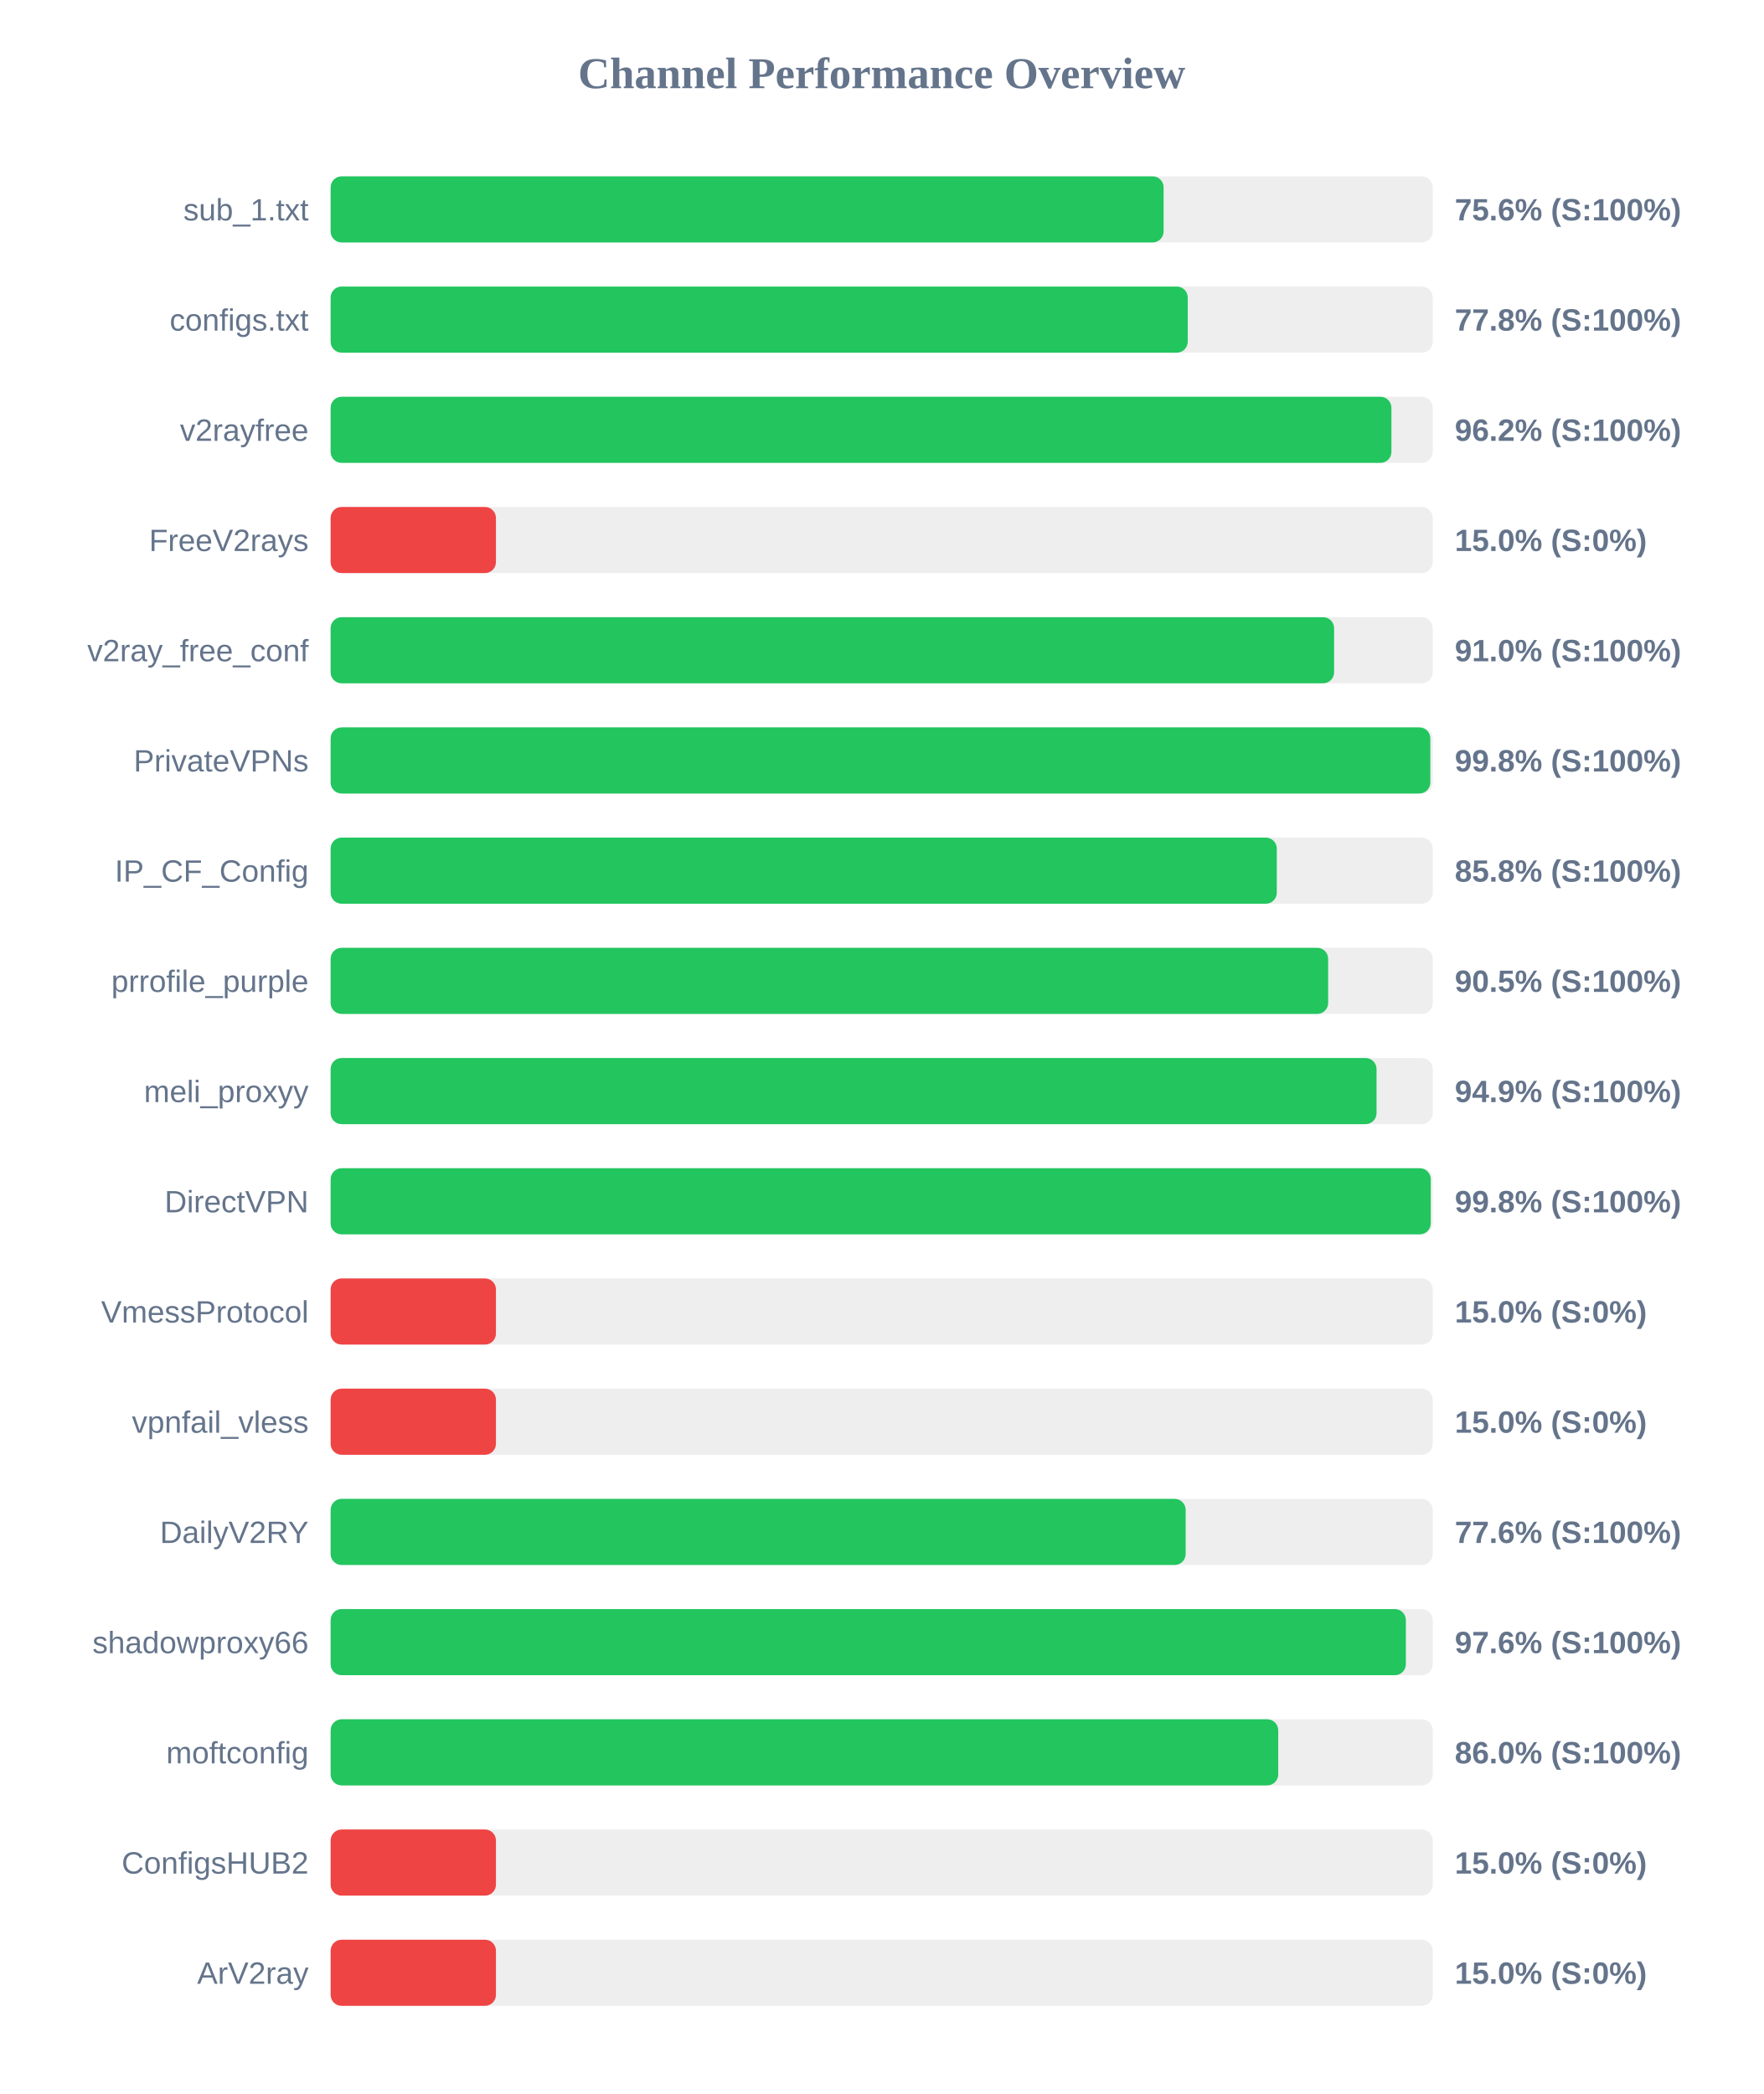
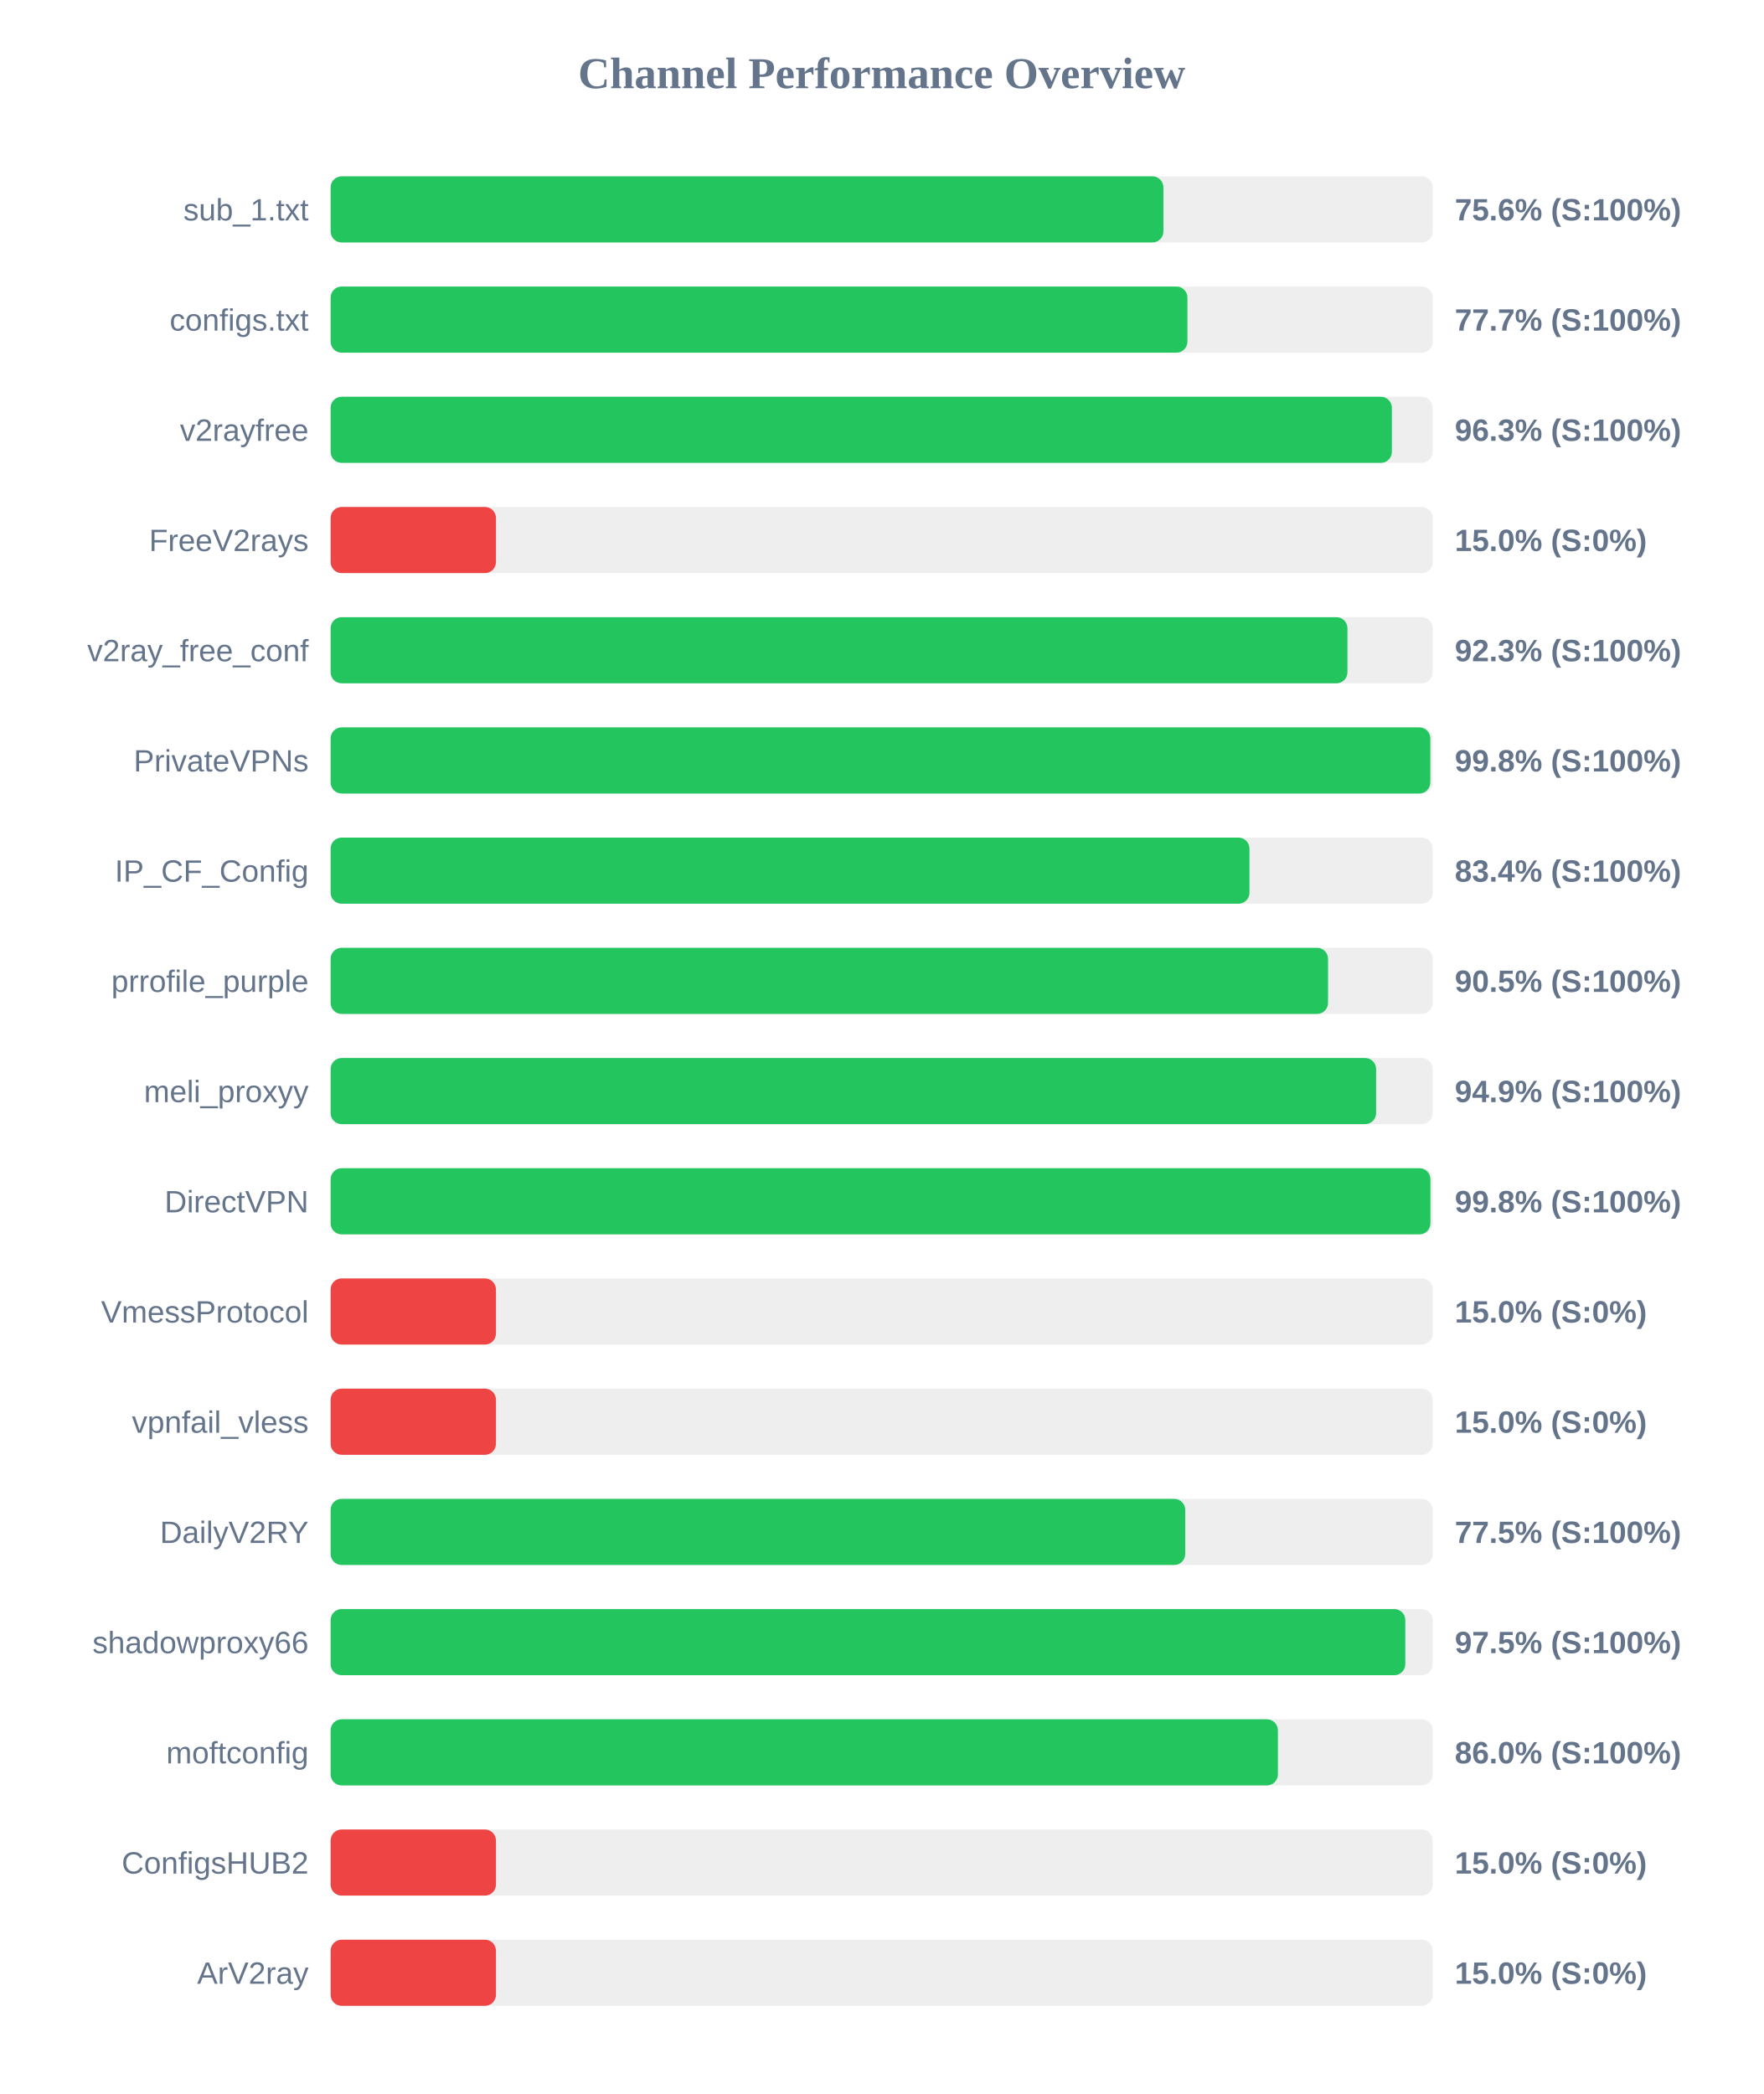
<svg xmlns="http://www.w3.org/2000/svg" width="800" height="950" version="1.1">
  <style>
        .row { font: 14px Arial; fill: #64748b; }
        .score { font: bold 14px Arial; fill: #64748b; }
    </style>
  <text x="400" y="40" text-anchor="middle" font-size="20px" font-weight="bold" fill="#64748b">Channel Performance Overview</text>
  <rect x="150" y="80" width="500" height="30" fill="#eee" rx="5" />
-   <rect x="150" y="80" width="377.9" height="30" fill="#22c55e" rx="5" />
+   <rect x="150" y="80" width="377.8" height="30" fill="#22c55e" rx="5" />
  <text x="140" y="100" text-anchor="end" class="row">sub_1.txt</text>
  <text x="660" y="100" text-anchor="start" class="score">75.6% (S:100%)</text>
  <rect x="150" y="130" width="500" height="30" fill="#eee" rx="5" />
-   <rect x="150" y="130" width="388.85" height="30" fill="#22c55e" rx="5" />
+   <rect x="150" y="130" width="388.7" height="30" fill="#22c55e" rx="5" />
  <text x="140" y="150" text-anchor="end" class="row">configs.txt</text>
-   <text x="660" y="150" text-anchor="start" class="score">77.8% (S:100%)</text>
+   <text x="660" y="150" text-anchor="start" class="score">77.7% (S:100%)</text>
  <rect x="150" y="180" width="500" height="30" fill="#eee" rx="5" />
-   <rect x="150" y="180" width="481.25" height="30" fill="#22c55e" rx="5" />
+   <rect x="150" y="180" width="481.45" height="30" fill="#22c55e" rx="5" />
  <text x="140" y="200" text-anchor="end" class="row">v2rayfree</text>
-   <text x="660" y="200" text-anchor="start" class="score">96.2% (S:100%)</text>
+   <text x="660" y="200" text-anchor="start" class="score">96.3% (S:100%)</text>
  <rect x="150" y="230" width="500" height="30" fill="#eee" rx="5" />
  <rect x="150" y="230" width="75.0" height="30" fill="#ef4444" rx="5" />
  <text x="140" y="250" text-anchor="end" class="row">FreeV2rays</text>
  <text x="660" y="250" text-anchor="start" class="score">15.0% (S:0%)</text>
  <rect x="150" y="280" width="500" height="30" fill="#eee" rx="5" />
-   <rect x="150" y="280" width="455.25" height="30" fill="#22c55e" rx="5" />
+   <rect x="150" y="280" width="461.3" height="30" fill="#22c55e" rx="5" />
  <text x="140" y="300" text-anchor="end" class="row">v2ray_free_conf</text>
-   <text x="660" y="300" text-anchor="start" class="score">91.0% (S:100%)</text>
+   <text x="660" y="300" text-anchor="start" class="score">92.3% (S:100%)</text>
  <rect x="150" y="330" width="500" height="30" fill="#eee" rx="5" />
  <rect x="150" y="330" width="498.9" height="30" fill="#22c55e" rx="5" />
  <text x="140" y="350" text-anchor="end" class="row">PrivateVPNs</text>
  <text x="660" y="350" text-anchor="start" class="score">99.8% (S:100%)</text>
  <rect x="150" y="380" width="500" height="30" fill="#eee" rx="5" />
-   <rect x="150" y="380" width="429.25" height="30" fill="#22c55e" rx="5" />
+   <rect x="150" y="380" width="416.85" height="30" fill="#22c55e" rx="5" />
  <text x="140" y="400" text-anchor="end" class="row">IP_CF_Config</text>
-   <text x="660" y="400" text-anchor="start" class="score">85.8% (S:100%)</text>
+   <text x="660" y="400" text-anchor="start" class="score">83.4% (S:100%)</text>
  <rect x="150" y="430" width="500" height="30" fill="#eee" rx="5" />
-   <rect x="150" y="430" width="452.55" height="30" fill="#22c55e" rx="5" />
+   <rect x="150" y="430" width="452.5" height="30" fill="#22c55e" rx="5" />
  <text x="140" y="450" text-anchor="end" class="row">prrofile_purple</text>
  <text x="660" y="450" text-anchor="start" class="score">90.5% (S:100%)</text>
  <rect x="150" y="480" width="500" height="30" fill="#eee" rx="5" />
-   <rect x="150" y="480" width="474.5" height="30" fill="#22c55e" rx="5" />
+   <rect x="150" y="480" width="474.3" height="30" fill="#22c55e" rx="5" />
  <text x="140" y="500" text-anchor="end" class="row">meli_proxyy</text>
  <text x="660" y="500" text-anchor="start" class="score">94.9% (S:100%)</text>
  <rect x="150" y="530" width="500" height="30" fill="#eee" rx="5" />
-   <rect x="150" y="530" width="499.1" height="30" fill="#22c55e" rx="5" />
+   <rect x="150" y="530" width="498.95" height="30" fill="#22c55e" rx="5" />
  <text x="140" y="550" text-anchor="end" class="row">DirectVPN</text>
  <text x="660" y="550" text-anchor="start" class="score">99.8% (S:100%)</text>
  <rect x="150" y="580" width="500" height="30" fill="#eee" rx="5" />
  <rect x="150" y="580" width="75.0" height="30" fill="#ef4444" rx="5" />
  <text x="140" y="600" text-anchor="end" class="row">VmessProtocol</text>
  <text x="660" y="600" text-anchor="start" class="score">15.0% (S:0%)</text>
  <rect x="150" y="630" width="500" height="30" fill="#eee" rx="5" />
  <rect x="150" y="630" width="75.0" height="30" fill="#ef4444" rx="5" />
  <text x="140" y="650" text-anchor="end" class="row">vpnfail_vless</text>
  <text x="660" y="650" text-anchor="start" class="score">15.0% (S:0%)</text>
  <rect x="150" y="680" width="500" height="30" fill="#eee" rx="5" />
-   <rect x="150" y="680" width="387.9" height="30" fill="#22c55e" rx="5" />
+   <rect x="150" y="680" width="387.7" height="30" fill="#22c55e" rx="5" />
  <text x="140" y="700" text-anchor="end" class="row">DailyV2RY</text>
-   <text x="660" y="700" text-anchor="start" class="score">77.6% (S:100%)</text>
+   <text x="660" y="700" text-anchor="start" class="score">77.5% (S:100%)</text>
  <rect x="150" y="730" width="500" height="30" fill="#eee" rx="5" />
-   <rect x="150" y="730" width="487.8" height="30" fill="#22c55e" rx="5" />
+   <rect x="150" y="730" width="487.55" height="30" fill="#22c55e" rx="5" />
  <text x="140" y="750" text-anchor="end" class="row">shadowproxy66</text>
-   <text x="660" y="750" text-anchor="start" class="score">97.6% (S:100%)</text>
+   <text x="660" y="750" text-anchor="start" class="score">97.5% (S:100%)</text>
  <rect x="150" y="780" width="500" height="30" fill="#eee" rx="5" />
-   <rect x="150" y="780" width="429.9" height="30" fill="#22c55e" rx="5" />
+   <rect x="150" y="780" width="429.75" height="30" fill="#22c55e" rx="5" />
  <text x="140" y="800" text-anchor="end" class="row">moftconfig</text>
  <text x="660" y="800" text-anchor="start" class="score">86.0% (S:100%)</text>
  <rect x="150" y="830" width="500" height="30" fill="#eee" rx="5" />
  <rect x="150" y="830" width="75.0" height="30" fill="#ef4444" rx="5" />
  <text x="140" y="850" text-anchor="end" class="row">ConfigsHUB2</text>
  <text x="660" y="850" text-anchor="start" class="score">15.0% (S:0%)</text>
  <rect x="150" y="880" width="500" height="30" fill="#eee" rx="5" />
  <rect x="150" y="880" width="75.0" height="30" fill="#ef4444" rx="5" />
  <text x="140" y="900" text-anchor="end" class="row">ArV2ray</text>
  <text x="660" y="900" text-anchor="start" class="score">15.0% (S:0%)</text>
</svg>
